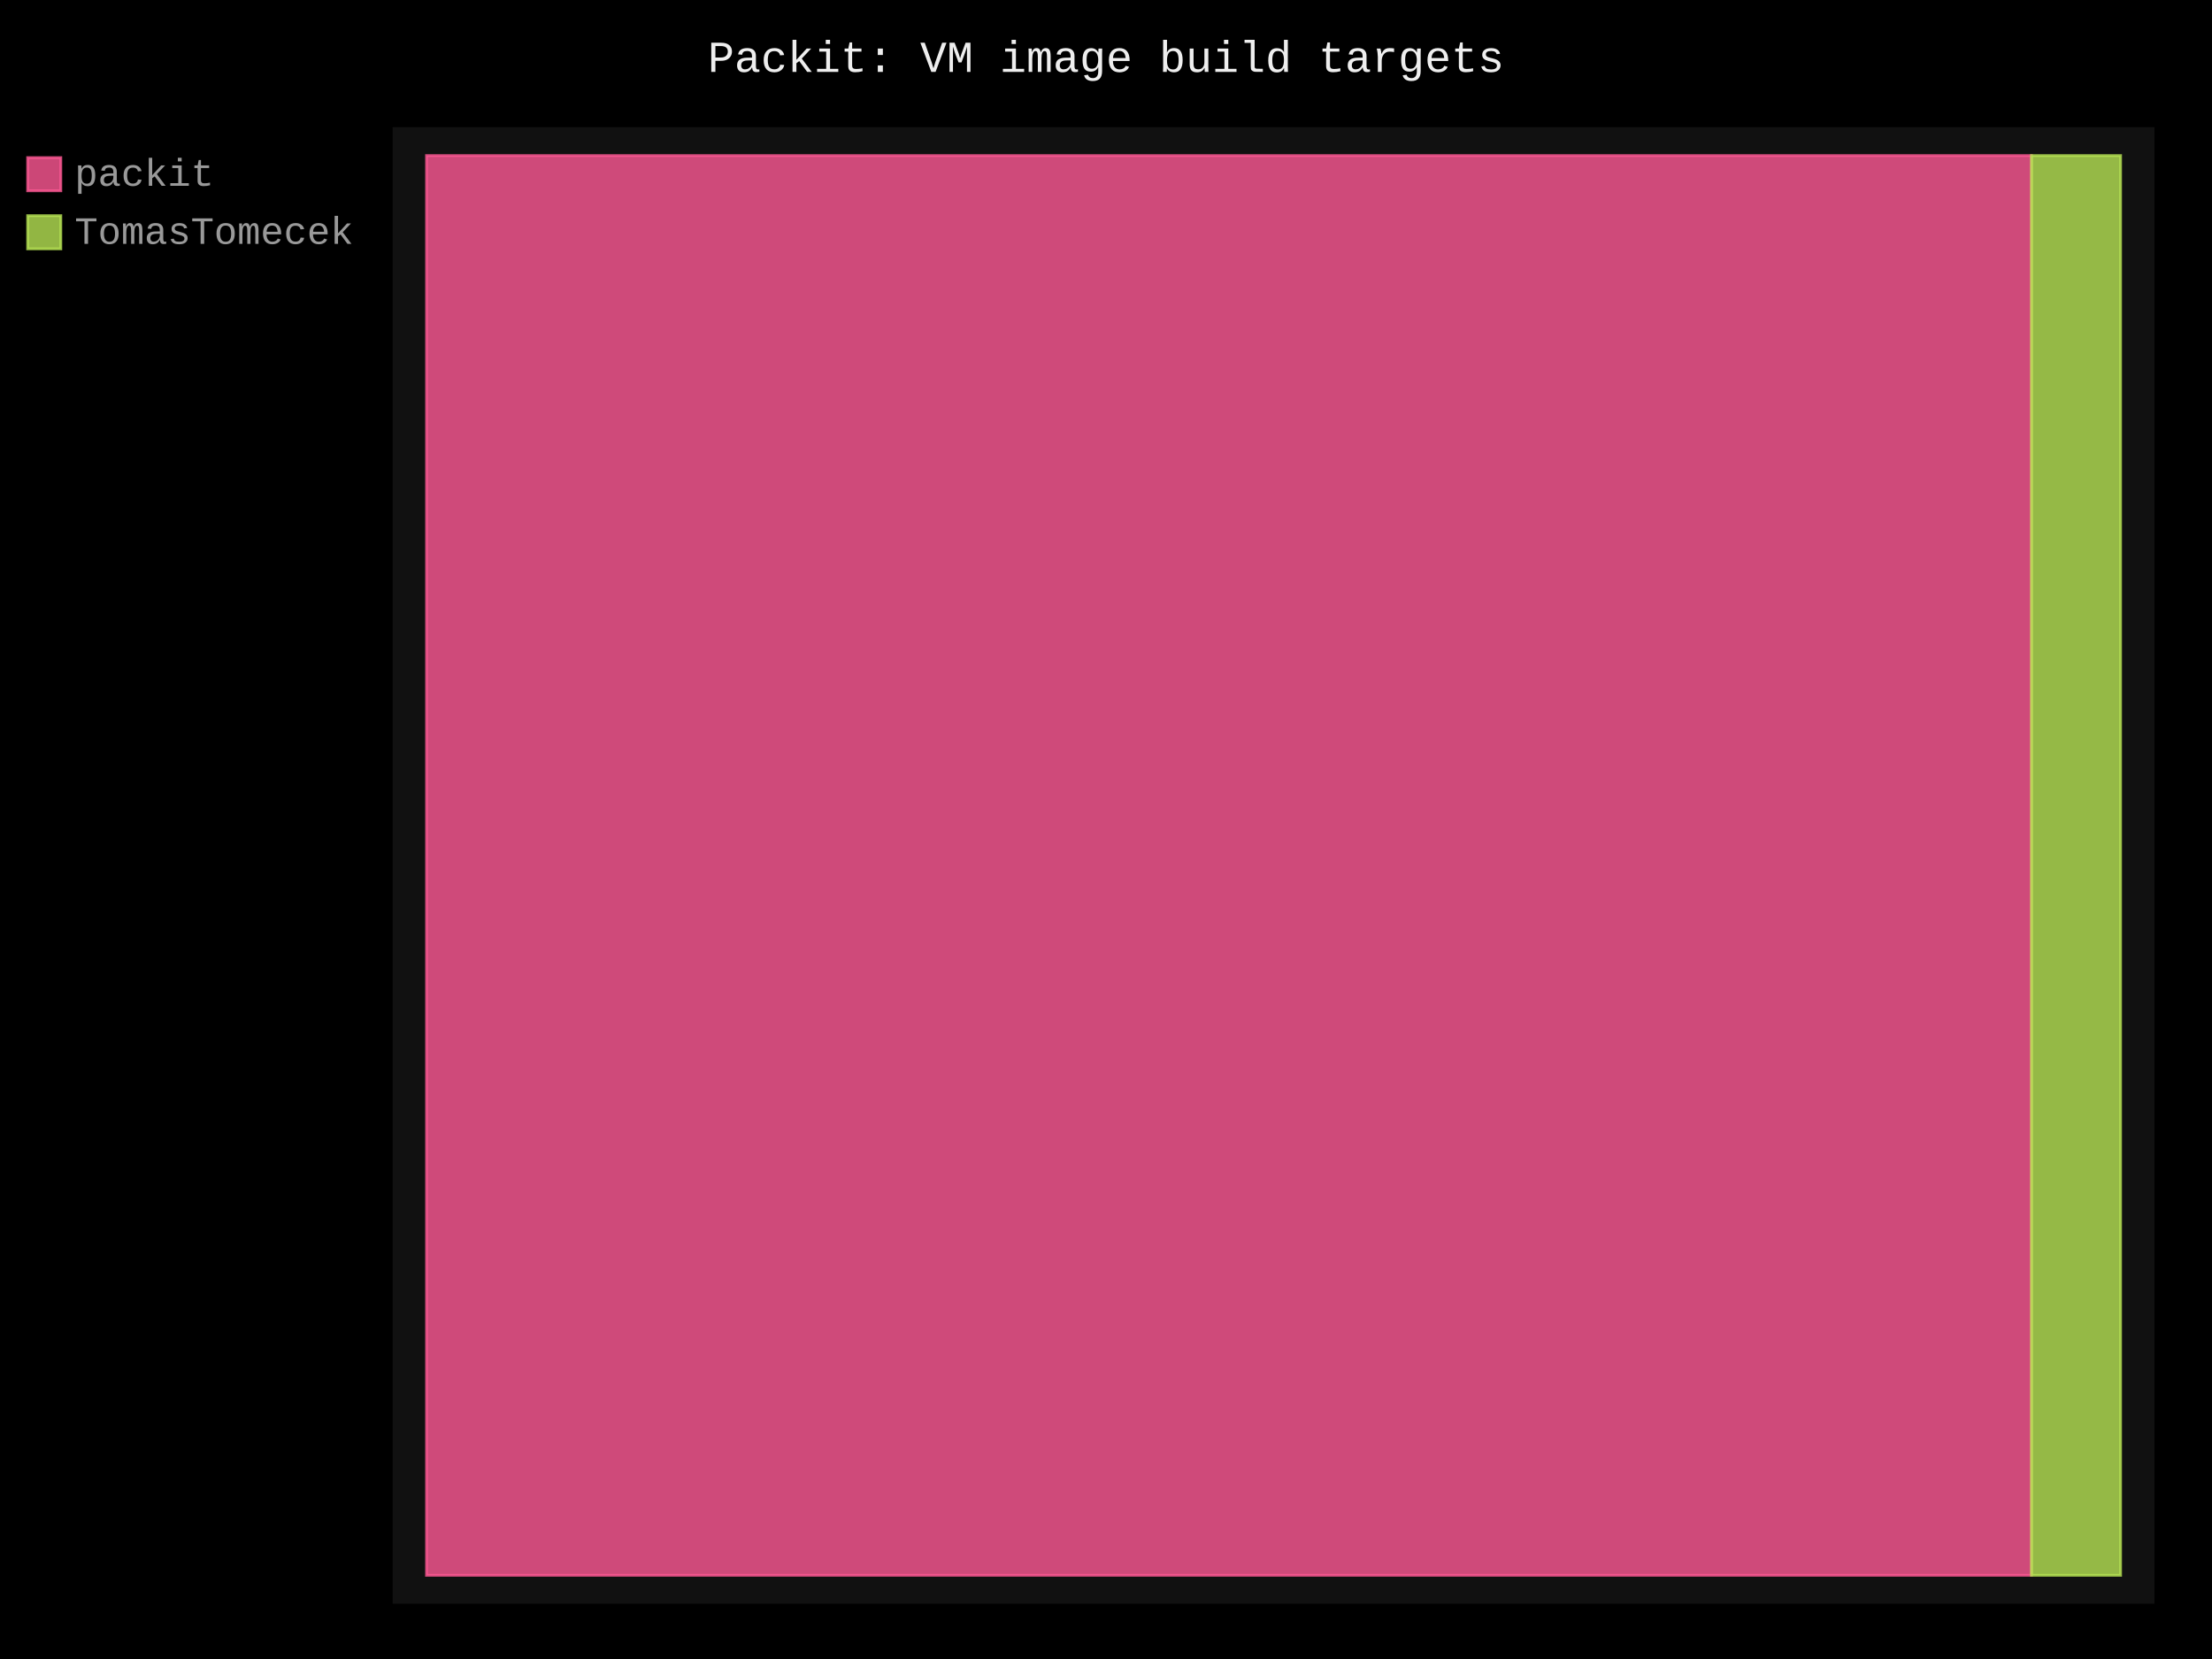
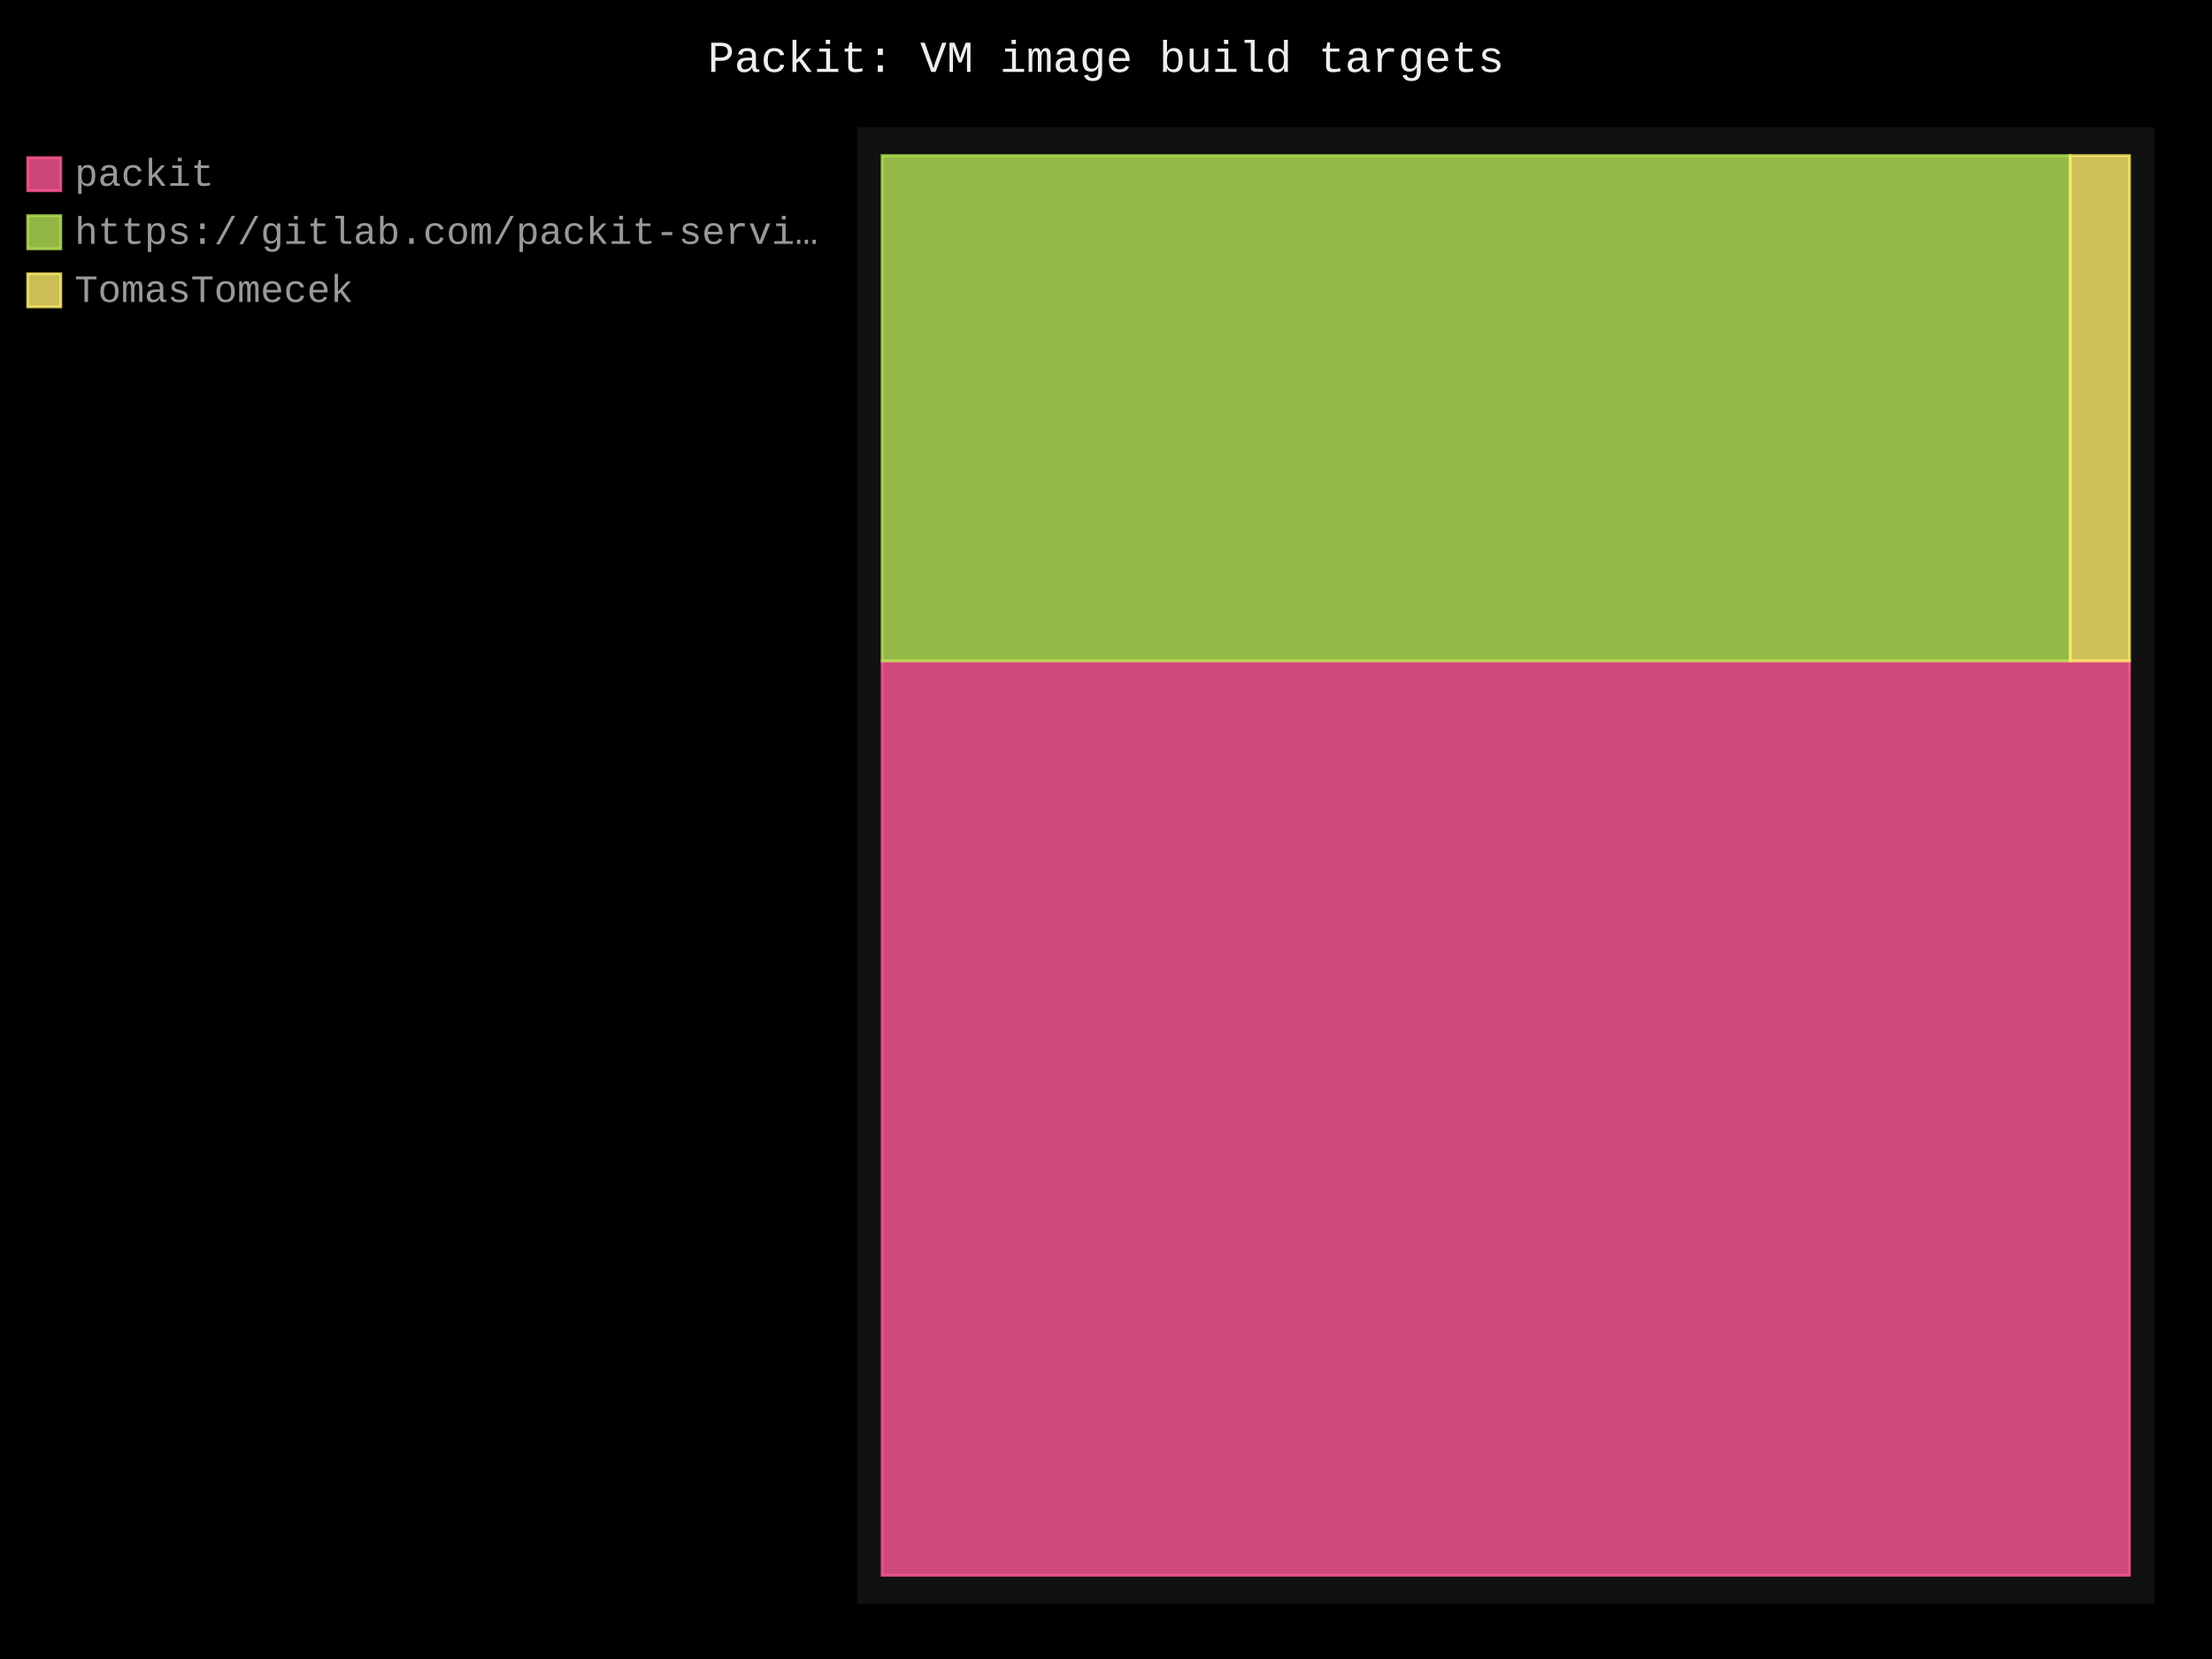
- <svg xmlns="http://www.w3.org/2000/svg" id="chart-f06ffaee-02d2-4110-ba41-d8e8a25b64c4" class="pygal-chart" viewBox="0 0 800 600">
+ <svg xmlns="http://www.w3.org/2000/svg" id="chart-9a9d37e4-8d4c-41f3-81e7-abea26792d0e" class="pygal-chart" viewBox="0 0 800 600">
  <defs>
-     <style type="text/css">#chart-f06ffaee-02d2-4110-ba41-d8e8a25b64c4{-webkit-user-select:none;-webkit-font-smoothing:antialiased;font-family:Consolas,"Liberation Mono",Menlo,Courier,monospace}#chart-f06ffaee-02d2-4110-ba41-d8e8a25b64c4 .title{font-family:Consolas,"Liberation Mono",Menlo,Courier,monospace;font-size:16px}#chart-f06ffaee-02d2-4110-ba41-d8e8a25b64c4 .legends .legend text{font-family:Consolas,"Liberation Mono",Menlo,Courier,monospace;font-size:14px}#chart-f06ffaee-02d2-4110-ba41-d8e8a25b64c4 .axis text{font-family:Consolas,"Liberation Mono",Menlo,Courier,monospace;font-size:10px}#chart-f06ffaee-02d2-4110-ba41-d8e8a25b64c4 .axis text.major{font-family:Consolas,"Liberation Mono",Menlo,Courier,monospace;font-size:10px}#chart-f06ffaee-02d2-4110-ba41-d8e8a25b64c4 .text-overlay text.value{font-family:Consolas,"Liberation Mono",Menlo,Courier,monospace;font-size:16px}#chart-f06ffaee-02d2-4110-ba41-d8e8a25b64c4 .text-overlay text.label{font-family:Consolas,"Liberation Mono",Menlo,Courier,monospace;font-size:10px}#chart-f06ffaee-02d2-4110-ba41-d8e8a25b64c4 .tooltip{font-family:Consolas,"Liberation Mono",Menlo,Courier,monospace;font-size:14px}#chart-f06ffaee-02d2-4110-ba41-d8e8a25b64c4 text.no_data{font-family:Consolas,"Liberation Mono",Menlo,Courier,monospace;font-size:64px}
- #chart-f06ffaee-02d2-4110-ba41-d8e8a25b64c4{background-color:black}#chart-f06ffaee-02d2-4110-ba41-d8e8a25b64c4 path,#chart-f06ffaee-02d2-4110-ba41-d8e8a25b64c4 line,#chart-f06ffaee-02d2-4110-ba41-d8e8a25b64c4 rect,#chart-f06ffaee-02d2-4110-ba41-d8e8a25b64c4 circle{-webkit-transition:250ms;-moz-transition:250ms;transition:250ms}#chart-f06ffaee-02d2-4110-ba41-d8e8a25b64c4 .graph &gt; .background{fill:black}#chart-f06ffaee-02d2-4110-ba41-d8e8a25b64c4 .plot &gt; .background{fill:#111}#chart-f06ffaee-02d2-4110-ba41-d8e8a25b64c4 .graph{fill:#999}#chart-f06ffaee-02d2-4110-ba41-d8e8a25b64c4 text.no_data{fill:#eee}#chart-f06ffaee-02d2-4110-ba41-d8e8a25b64c4 .title{fill:#eee}#chart-f06ffaee-02d2-4110-ba41-d8e8a25b64c4 .legends .legend text{fill:#999}#chart-f06ffaee-02d2-4110-ba41-d8e8a25b64c4 .legends .legend:hover text{fill:#eee}#chart-f06ffaee-02d2-4110-ba41-d8e8a25b64c4 .axis .line{stroke:#eee}#chart-f06ffaee-02d2-4110-ba41-d8e8a25b64c4 .axis .guide.line{stroke:#555}#chart-f06ffaee-02d2-4110-ba41-d8e8a25b64c4 .axis .major.line{stroke:#999}#chart-f06ffaee-02d2-4110-ba41-d8e8a25b64c4 .axis text.major{fill:#eee}#chart-f06ffaee-02d2-4110-ba41-d8e8a25b64c4 .axis.y .guides:hover .guide.line,#chart-f06ffaee-02d2-4110-ba41-d8e8a25b64c4 .line-graph .axis.x .guides:hover .guide.line,#chart-f06ffaee-02d2-4110-ba41-d8e8a25b64c4 .stackedline-graph .axis.x .guides:hover .guide.line,#chart-f06ffaee-02d2-4110-ba41-d8e8a25b64c4 .xy-graph .axis.x .guides:hover .guide.line{stroke:#eee}#chart-f06ffaee-02d2-4110-ba41-d8e8a25b64c4 .axis .guides:hover text{fill:#eee}#chart-f06ffaee-02d2-4110-ba41-d8e8a25b64c4 .reactive{fill-opacity:.8;stroke-opacity:.8;stroke-width:1}#chart-f06ffaee-02d2-4110-ba41-d8e8a25b64c4 .ci{stroke:#999}#chart-f06ffaee-02d2-4110-ba41-d8e8a25b64c4 .reactive.active,#chart-f06ffaee-02d2-4110-ba41-d8e8a25b64c4 .active .reactive{fill-opacity:.4;stroke-opacity:.9;stroke-width:4}#chart-f06ffaee-02d2-4110-ba41-d8e8a25b64c4 .ci .reactive.active{stroke-width:1.5}#chart-f06ffaee-02d2-4110-ba41-d8e8a25b64c4 .series text{fill:#eee}#chart-f06ffaee-02d2-4110-ba41-d8e8a25b64c4 .tooltip rect{fill:#111;stroke:#eee;-webkit-transition:opacity 250ms;-moz-transition:opacity 250ms;transition:opacity 250ms}#chart-f06ffaee-02d2-4110-ba41-d8e8a25b64c4 .tooltip .label{fill:#999}#chart-f06ffaee-02d2-4110-ba41-d8e8a25b64c4 .tooltip .label{fill:#999}#chart-f06ffaee-02d2-4110-ba41-d8e8a25b64c4 .tooltip .legend{font-size:.8em;fill:#555}#chart-f06ffaee-02d2-4110-ba41-d8e8a25b64c4 .tooltip .x_label{font-size:.6em;fill:#eee}#chart-f06ffaee-02d2-4110-ba41-d8e8a25b64c4 .tooltip .xlink{font-size:.5em;text-decoration:underline}#chart-f06ffaee-02d2-4110-ba41-d8e8a25b64c4 .tooltip .value{font-size:1.5em}#chart-f06ffaee-02d2-4110-ba41-d8e8a25b64c4 .bound{font-size:.5em}#chart-f06ffaee-02d2-4110-ba41-d8e8a25b64c4 .max-value{font-size:.75em;fill:#555}#chart-f06ffaee-02d2-4110-ba41-d8e8a25b64c4 .map-element{fill:#111;stroke:#555 !important}#chart-f06ffaee-02d2-4110-ba41-d8e8a25b64c4 .map-element .reactive{fill-opacity:inherit;stroke-opacity:inherit}#chart-f06ffaee-02d2-4110-ba41-d8e8a25b64c4 .color-0,#chart-f06ffaee-02d2-4110-ba41-d8e8a25b64c4 .color-0 a:visited{stroke:#ff5995;fill:#ff5995}#chart-f06ffaee-02d2-4110-ba41-d8e8a25b64c4 .color-1,#chart-f06ffaee-02d2-4110-ba41-d8e8a25b64c4 .color-1 a:visited{stroke:#b6e354;fill:#b6e354}#chart-f06ffaee-02d2-4110-ba41-d8e8a25b64c4 .text-overlay .color-0 text{fill:black}#chart-f06ffaee-02d2-4110-ba41-d8e8a25b64c4 .text-overlay .color-1 text{fill:black}
- #chart-f06ffaee-02d2-4110-ba41-d8e8a25b64c4 text.no_data{text-anchor:middle}#chart-f06ffaee-02d2-4110-ba41-d8e8a25b64c4 .guide.line{fill:none}#chart-f06ffaee-02d2-4110-ba41-d8e8a25b64c4 .centered{text-anchor:middle}#chart-f06ffaee-02d2-4110-ba41-d8e8a25b64c4 .title{text-anchor:middle}#chart-f06ffaee-02d2-4110-ba41-d8e8a25b64c4 .legends .legend text{fill-opacity:1}#chart-f06ffaee-02d2-4110-ba41-d8e8a25b64c4 .axis.x text{text-anchor:middle}#chart-f06ffaee-02d2-4110-ba41-d8e8a25b64c4 .axis.x:not(.web) text[transform]{text-anchor:start}#chart-f06ffaee-02d2-4110-ba41-d8e8a25b64c4 .axis.x:not(.web) text[transform].backwards{text-anchor:end}#chart-f06ffaee-02d2-4110-ba41-d8e8a25b64c4 .axis.y text{text-anchor:end}#chart-f06ffaee-02d2-4110-ba41-d8e8a25b64c4 .axis.y text[transform].backwards{text-anchor:start}#chart-f06ffaee-02d2-4110-ba41-d8e8a25b64c4 .axis.y2 text{text-anchor:start}#chart-f06ffaee-02d2-4110-ba41-d8e8a25b64c4 .axis.y2 text[transform].backwards{text-anchor:end}#chart-f06ffaee-02d2-4110-ba41-d8e8a25b64c4 .axis .guide.line{stroke-dasharray:4,4;stroke:black}#chart-f06ffaee-02d2-4110-ba41-d8e8a25b64c4 .axis .major.guide.line{stroke-dasharray:6,6;stroke:black}#chart-f06ffaee-02d2-4110-ba41-d8e8a25b64c4 .horizontal .axis.y .guide.line,#chart-f06ffaee-02d2-4110-ba41-d8e8a25b64c4 .horizontal .axis.y2 .guide.line,#chart-f06ffaee-02d2-4110-ba41-d8e8a25b64c4 .vertical .axis.x .guide.line{opacity:0}#chart-f06ffaee-02d2-4110-ba41-d8e8a25b64c4 .horizontal .axis.always_show .guide.line,#chart-f06ffaee-02d2-4110-ba41-d8e8a25b64c4 .vertical .axis.always_show .guide.line{opacity:1 !important}#chart-f06ffaee-02d2-4110-ba41-d8e8a25b64c4 .axis.y .guides:hover .guide.line,#chart-f06ffaee-02d2-4110-ba41-d8e8a25b64c4 .axis.y2 .guides:hover .guide.line,#chart-f06ffaee-02d2-4110-ba41-d8e8a25b64c4 .axis.x .guides:hover .guide.line{opacity:1}#chart-f06ffaee-02d2-4110-ba41-d8e8a25b64c4 .axis .guides:hover text{opacity:1}#chart-f06ffaee-02d2-4110-ba41-d8e8a25b64c4 .nofill{fill:none}#chart-f06ffaee-02d2-4110-ba41-d8e8a25b64c4 .subtle-fill{fill-opacity:.2}#chart-f06ffaee-02d2-4110-ba41-d8e8a25b64c4 .dot{stroke-width:1px;fill-opacity:1;stroke-opacity:1}#chart-f06ffaee-02d2-4110-ba41-d8e8a25b64c4 .dot.active{stroke-width:5px}#chart-f06ffaee-02d2-4110-ba41-d8e8a25b64c4 .dot.negative{fill:transparent}#chart-f06ffaee-02d2-4110-ba41-d8e8a25b64c4 text,#chart-f06ffaee-02d2-4110-ba41-d8e8a25b64c4 tspan{stroke:none !important}#chart-f06ffaee-02d2-4110-ba41-d8e8a25b64c4 .series text.active{opacity:1}#chart-f06ffaee-02d2-4110-ba41-d8e8a25b64c4 .tooltip rect{fill-opacity:.95;stroke-width:.5}#chart-f06ffaee-02d2-4110-ba41-d8e8a25b64c4 .tooltip text{fill-opacity:1}#chart-f06ffaee-02d2-4110-ba41-d8e8a25b64c4 .showable{visibility:hidden}#chart-f06ffaee-02d2-4110-ba41-d8e8a25b64c4 .showable.shown{visibility:visible}#chart-f06ffaee-02d2-4110-ba41-d8e8a25b64c4 .gauge-background{fill:rgba(229,229,229,1);stroke:none}#chart-f06ffaee-02d2-4110-ba41-d8e8a25b64c4 .bg-lines{stroke:black;stroke-width:2px}</style>
+     <style type="text/css">#chart-9a9d37e4-8d4c-41f3-81e7-abea26792d0e{-webkit-user-select:none;-webkit-font-smoothing:antialiased;font-family:Consolas,"Liberation Mono",Menlo,Courier,monospace}#chart-9a9d37e4-8d4c-41f3-81e7-abea26792d0e .title{font-family:Consolas,"Liberation Mono",Menlo,Courier,monospace;font-size:16px}#chart-9a9d37e4-8d4c-41f3-81e7-abea26792d0e .legends .legend text{font-family:Consolas,"Liberation Mono",Menlo,Courier,monospace;font-size:14px}#chart-9a9d37e4-8d4c-41f3-81e7-abea26792d0e .axis text{font-family:Consolas,"Liberation Mono",Menlo,Courier,monospace;font-size:10px}#chart-9a9d37e4-8d4c-41f3-81e7-abea26792d0e .axis text.major{font-family:Consolas,"Liberation Mono",Menlo,Courier,monospace;font-size:10px}#chart-9a9d37e4-8d4c-41f3-81e7-abea26792d0e .text-overlay text.value{font-family:Consolas,"Liberation Mono",Menlo,Courier,monospace;font-size:16px}#chart-9a9d37e4-8d4c-41f3-81e7-abea26792d0e .text-overlay text.label{font-family:Consolas,"Liberation Mono",Menlo,Courier,monospace;font-size:10px}#chart-9a9d37e4-8d4c-41f3-81e7-abea26792d0e .tooltip{font-family:Consolas,"Liberation Mono",Menlo,Courier,monospace;font-size:14px}#chart-9a9d37e4-8d4c-41f3-81e7-abea26792d0e text.no_data{font-family:Consolas,"Liberation Mono",Menlo,Courier,monospace;font-size:64px}
+ #chart-9a9d37e4-8d4c-41f3-81e7-abea26792d0e{background-color:black}#chart-9a9d37e4-8d4c-41f3-81e7-abea26792d0e path,#chart-9a9d37e4-8d4c-41f3-81e7-abea26792d0e line,#chart-9a9d37e4-8d4c-41f3-81e7-abea26792d0e rect,#chart-9a9d37e4-8d4c-41f3-81e7-abea26792d0e circle{-webkit-transition:250ms;-moz-transition:250ms;transition:250ms}#chart-9a9d37e4-8d4c-41f3-81e7-abea26792d0e .graph &gt; .background{fill:black}#chart-9a9d37e4-8d4c-41f3-81e7-abea26792d0e .plot &gt; .background{fill:#111}#chart-9a9d37e4-8d4c-41f3-81e7-abea26792d0e .graph{fill:#999}#chart-9a9d37e4-8d4c-41f3-81e7-abea26792d0e text.no_data{fill:#eee}#chart-9a9d37e4-8d4c-41f3-81e7-abea26792d0e .title{fill:#eee}#chart-9a9d37e4-8d4c-41f3-81e7-abea26792d0e .legends .legend text{fill:#999}#chart-9a9d37e4-8d4c-41f3-81e7-abea26792d0e .legends .legend:hover text{fill:#eee}#chart-9a9d37e4-8d4c-41f3-81e7-abea26792d0e .axis .line{stroke:#eee}#chart-9a9d37e4-8d4c-41f3-81e7-abea26792d0e .axis .guide.line{stroke:#555}#chart-9a9d37e4-8d4c-41f3-81e7-abea26792d0e .axis .major.line{stroke:#999}#chart-9a9d37e4-8d4c-41f3-81e7-abea26792d0e .axis text.major{fill:#eee}#chart-9a9d37e4-8d4c-41f3-81e7-abea26792d0e .axis.y .guides:hover .guide.line,#chart-9a9d37e4-8d4c-41f3-81e7-abea26792d0e .line-graph .axis.x .guides:hover .guide.line,#chart-9a9d37e4-8d4c-41f3-81e7-abea26792d0e .stackedline-graph .axis.x .guides:hover .guide.line,#chart-9a9d37e4-8d4c-41f3-81e7-abea26792d0e .xy-graph .axis.x .guides:hover .guide.line{stroke:#eee}#chart-9a9d37e4-8d4c-41f3-81e7-abea26792d0e .axis .guides:hover text{fill:#eee}#chart-9a9d37e4-8d4c-41f3-81e7-abea26792d0e .reactive{fill-opacity:.8;stroke-opacity:.8;stroke-width:1}#chart-9a9d37e4-8d4c-41f3-81e7-abea26792d0e .ci{stroke:#999}#chart-9a9d37e4-8d4c-41f3-81e7-abea26792d0e .reactive.active,#chart-9a9d37e4-8d4c-41f3-81e7-abea26792d0e .active .reactive{fill-opacity:.4;stroke-opacity:.9;stroke-width:4}#chart-9a9d37e4-8d4c-41f3-81e7-abea26792d0e .ci .reactive.active{stroke-width:1.5}#chart-9a9d37e4-8d4c-41f3-81e7-abea26792d0e .series text{fill:#eee}#chart-9a9d37e4-8d4c-41f3-81e7-abea26792d0e .tooltip rect{fill:#111;stroke:#eee;-webkit-transition:opacity 250ms;-moz-transition:opacity 250ms;transition:opacity 250ms}#chart-9a9d37e4-8d4c-41f3-81e7-abea26792d0e .tooltip .label{fill:#999}#chart-9a9d37e4-8d4c-41f3-81e7-abea26792d0e .tooltip .label{fill:#999}#chart-9a9d37e4-8d4c-41f3-81e7-abea26792d0e .tooltip .legend{font-size:.8em;fill:#555}#chart-9a9d37e4-8d4c-41f3-81e7-abea26792d0e .tooltip .x_label{font-size:.6em;fill:#eee}#chart-9a9d37e4-8d4c-41f3-81e7-abea26792d0e .tooltip .xlink{font-size:.5em;text-decoration:underline}#chart-9a9d37e4-8d4c-41f3-81e7-abea26792d0e .tooltip .value{font-size:1.5em}#chart-9a9d37e4-8d4c-41f3-81e7-abea26792d0e .bound{font-size:.5em}#chart-9a9d37e4-8d4c-41f3-81e7-abea26792d0e .max-value{font-size:.75em;fill:#555}#chart-9a9d37e4-8d4c-41f3-81e7-abea26792d0e .map-element{fill:#111;stroke:#555 !important}#chart-9a9d37e4-8d4c-41f3-81e7-abea26792d0e .map-element .reactive{fill-opacity:inherit;stroke-opacity:inherit}#chart-9a9d37e4-8d4c-41f3-81e7-abea26792d0e .color-0,#chart-9a9d37e4-8d4c-41f3-81e7-abea26792d0e .color-0 a:visited{stroke:#ff5995;fill:#ff5995}#chart-9a9d37e4-8d4c-41f3-81e7-abea26792d0e .color-1,#chart-9a9d37e4-8d4c-41f3-81e7-abea26792d0e .color-1 a:visited{stroke:#b6e354;fill:#b6e354}#chart-9a9d37e4-8d4c-41f3-81e7-abea26792d0e .color-2,#chart-9a9d37e4-8d4c-41f3-81e7-abea26792d0e .color-2 a:visited{stroke:#feed6c;fill:#feed6c}#chart-9a9d37e4-8d4c-41f3-81e7-abea26792d0e .text-overlay .color-0 text{fill:black}#chart-9a9d37e4-8d4c-41f3-81e7-abea26792d0e .text-overlay .color-1 text{fill:black}#chart-9a9d37e4-8d4c-41f3-81e7-abea26792d0e .text-overlay .color-2 text{fill:black}
+ #chart-9a9d37e4-8d4c-41f3-81e7-abea26792d0e text.no_data{text-anchor:middle}#chart-9a9d37e4-8d4c-41f3-81e7-abea26792d0e .guide.line{fill:none}#chart-9a9d37e4-8d4c-41f3-81e7-abea26792d0e .centered{text-anchor:middle}#chart-9a9d37e4-8d4c-41f3-81e7-abea26792d0e .title{text-anchor:middle}#chart-9a9d37e4-8d4c-41f3-81e7-abea26792d0e .legends .legend text{fill-opacity:1}#chart-9a9d37e4-8d4c-41f3-81e7-abea26792d0e .axis.x text{text-anchor:middle}#chart-9a9d37e4-8d4c-41f3-81e7-abea26792d0e .axis.x:not(.web) text[transform]{text-anchor:start}#chart-9a9d37e4-8d4c-41f3-81e7-abea26792d0e .axis.x:not(.web) text[transform].backwards{text-anchor:end}#chart-9a9d37e4-8d4c-41f3-81e7-abea26792d0e .axis.y text{text-anchor:end}#chart-9a9d37e4-8d4c-41f3-81e7-abea26792d0e .axis.y text[transform].backwards{text-anchor:start}#chart-9a9d37e4-8d4c-41f3-81e7-abea26792d0e .axis.y2 text{text-anchor:start}#chart-9a9d37e4-8d4c-41f3-81e7-abea26792d0e .axis.y2 text[transform].backwards{text-anchor:end}#chart-9a9d37e4-8d4c-41f3-81e7-abea26792d0e .axis .guide.line{stroke-dasharray:4,4;stroke:black}#chart-9a9d37e4-8d4c-41f3-81e7-abea26792d0e .axis .major.guide.line{stroke-dasharray:6,6;stroke:black}#chart-9a9d37e4-8d4c-41f3-81e7-abea26792d0e .horizontal .axis.y .guide.line,#chart-9a9d37e4-8d4c-41f3-81e7-abea26792d0e .horizontal .axis.y2 .guide.line,#chart-9a9d37e4-8d4c-41f3-81e7-abea26792d0e .vertical .axis.x .guide.line{opacity:0}#chart-9a9d37e4-8d4c-41f3-81e7-abea26792d0e .horizontal .axis.always_show .guide.line,#chart-9a9d37e4-8d4c-41f3-81e7-abea26792d0e .vertical .axis.always_show .guide.line{opacity:1 !important}#chart-9a9d37e4-8d4c-41f3-81e7-abea26792d0e .axis.y .guides:hover .guide.line,#chart-9a9d37e4-8d4c-41f3-81e7-abea26792d0e .axis.y2 .guides:hover .guide.line,#chart-9a9d37e4-8d4c-41f3-81e7-abea26792d0e .axis.x .guides:hover .guide.line{opacity:1}#chart-9a9d37e4-8d4c-41f3-81e7-abea26792d0e .axis .guides:hover text{opacity:1}#chart-9a9d37e4-8d4c-41f3-81e7-abea26792d0e .nofill{fill:none}#chart-9a9d37e4-8d4c-41f3-81e7-abea26792d0e .subtle-fill{fill-opacity:.2}#chart-9a9d37e4-8d4c-41f3-81e7-abea26792d0e .dot{stroke-width:1px;fill-opacity:1;stroke-opacity:1}#chart-9a9d37e4-8d4c-41f3-81e7-abea26792d0e .dot.active{stroke-width:5px}#chart-9a9d37e4-8d4c-41f3-81e7-abea26792d0e .dot.negative{fill:transparent}#chart-9a9d37e4-8d4c-41f3-81e7-abea26792d0e text,#chart-9a9d37e4-8d4c-41f3-81e7-abea26792d0e tspan{stroke:none !important}#chart-9a9d37e4-8d4c-41f3-81e7-abea26792d0e .series text.active{opacity:1}#chart-9a9d37e4-8d4c-41f3-81e7-abea26792d0e .tooltip rect{fill-opacity:.95;stroke-width:.5}#chart-9a9d37e4-8d4c-41f3-81e7-abea26792d0e .tooltip text{fill-opacity:1}#chart-9a9d37e4-8d4c-41f3-81e7-abea26792d0e .showable{visibility:hidden}#chart-9a9d37e4-8d4c-41f3-81e7-abea26792d0e .showable.shown{visibility:visible}#chart-9a9d37e4-8d4c-41f3-81e7-abea26792d0e .gauge-background{fill:rgba(229,229,229,1);stroke:none}#chart-9a9d37e4-8d4c-41f3-81e7-abea26792d0e .bg-lines{stroke:black;stroke-width:2px}</style>
  </defs>
  <g class="graph treemap-graph vertical">
    <rect x="0" y="0" width="800" height="600" class="background" />
-     <g transform="translate(142, 46)" class="plot">
-       <rect x="0" y="0" width="637.2" height="534" class="background" />
+     <g transform="translate(310, 46)" class="plot">
+       <rect x="0" y="0" width="469.2" height="534" class="background" />
      <g class="series serie-0 color-0">
        <g class="rects">
          <g class="rect">
-             <rect x="12.254" y="10.269" width="580.445" height="513.462" class="rect reactive tooltip-trigger" />
+             <rect x="9.023" y="193.027" width="451.154" height="330.704" class="rect reactive tooltip-trigger" />
          </g>
        </g>
      </g>
      <g class="series serie-1 color-1">
        <g class="rects">
          <g class="rect">
-             <rect x="592.699" y="10.269" width="32.247" height="513.462" class="rect reactive tooltip-trigger" />
+             <rect x="9.023" y="10.269" width="429.67" height="182.757" class="rect reactive tooltip-trigger" />
+           </g>
+         </g>
+       </g>
+       <g class="series serie-2 color-2">
+         <g class="rects">
+           <g class="rect">
+             <rect x="438.693" y="10.269" width="21.484" height="182.757" class="rect reactive tooltip-trigger" />
          </g>
        </g>
      </g>
    </g>
    <g class="titles">
      <text x="400.0" y="26" class="title plot_title">Packit: VM image build targets</text>
    </g>
-     <g transform="translate(142, 46)" class="plot overlay">
+     <g transform="translate(310, 46)" class="plot overlay">
      <g class="series serie-0 color-0" />
      <g class="series serie-1 color-1" />
+       <g class="series serie-2 color-2" />
    </g>
-     <g transform="translate(142, 46)" class="plot text-overlay">
+     <g transform="translate(310, 46)" class="plot text-overlay">
      <g class="series serie-0 color-0" />
      <g class="series serie-1 color-1" />
+       <g class="series serie-2 color-2" />
    </g>
-     <g transform="translate(142, 46)" class="plot tooltip-overlay">
+     <g transform="translate(310, 46)" class="plot tooltip-overlay">
      <g transform="translate(0 0)" style="opacity: 0" class="tooltip">
        <rect rx="0" ry="0" width="0" height="0" class="tooltip-box" />
        <g class="text" />
      </g>
    </g>
    <g transform="translate(10, 56)" class="legends">
      <g id="activate-serie-0" class="legend reactive activate-serie">
        <rect x="0.0" y="1.0" width="12" height="12" class="color-0 reactive" />
        <text x="17.0" y="11.2">packit</text>
      </g>
      <g id="activate-serie-1" class="legend reactive activate-serie">
        <rect x="0.0" y="22.0" width="12" height="12" class="color-1 reactive" />
-         <text x="17.0" y="32.2">TomasTomecek</text>
+         <text x="17.0" y="32.2">https://gitlab.com/packit-servi…</text>
+       </g>
+       <g id="activate-serie-2" class="legend reactive activate-serie">
+         <rect x="0.0" y="43.0" width="12" height="12" class="color-2 reactive" />
+         <text x="17.0" y="53.2">TomasTomecek</text>
      </g>
    </g>
    <g transform="translate(790, 56)" class="legends" />
  </g>
</svg>
